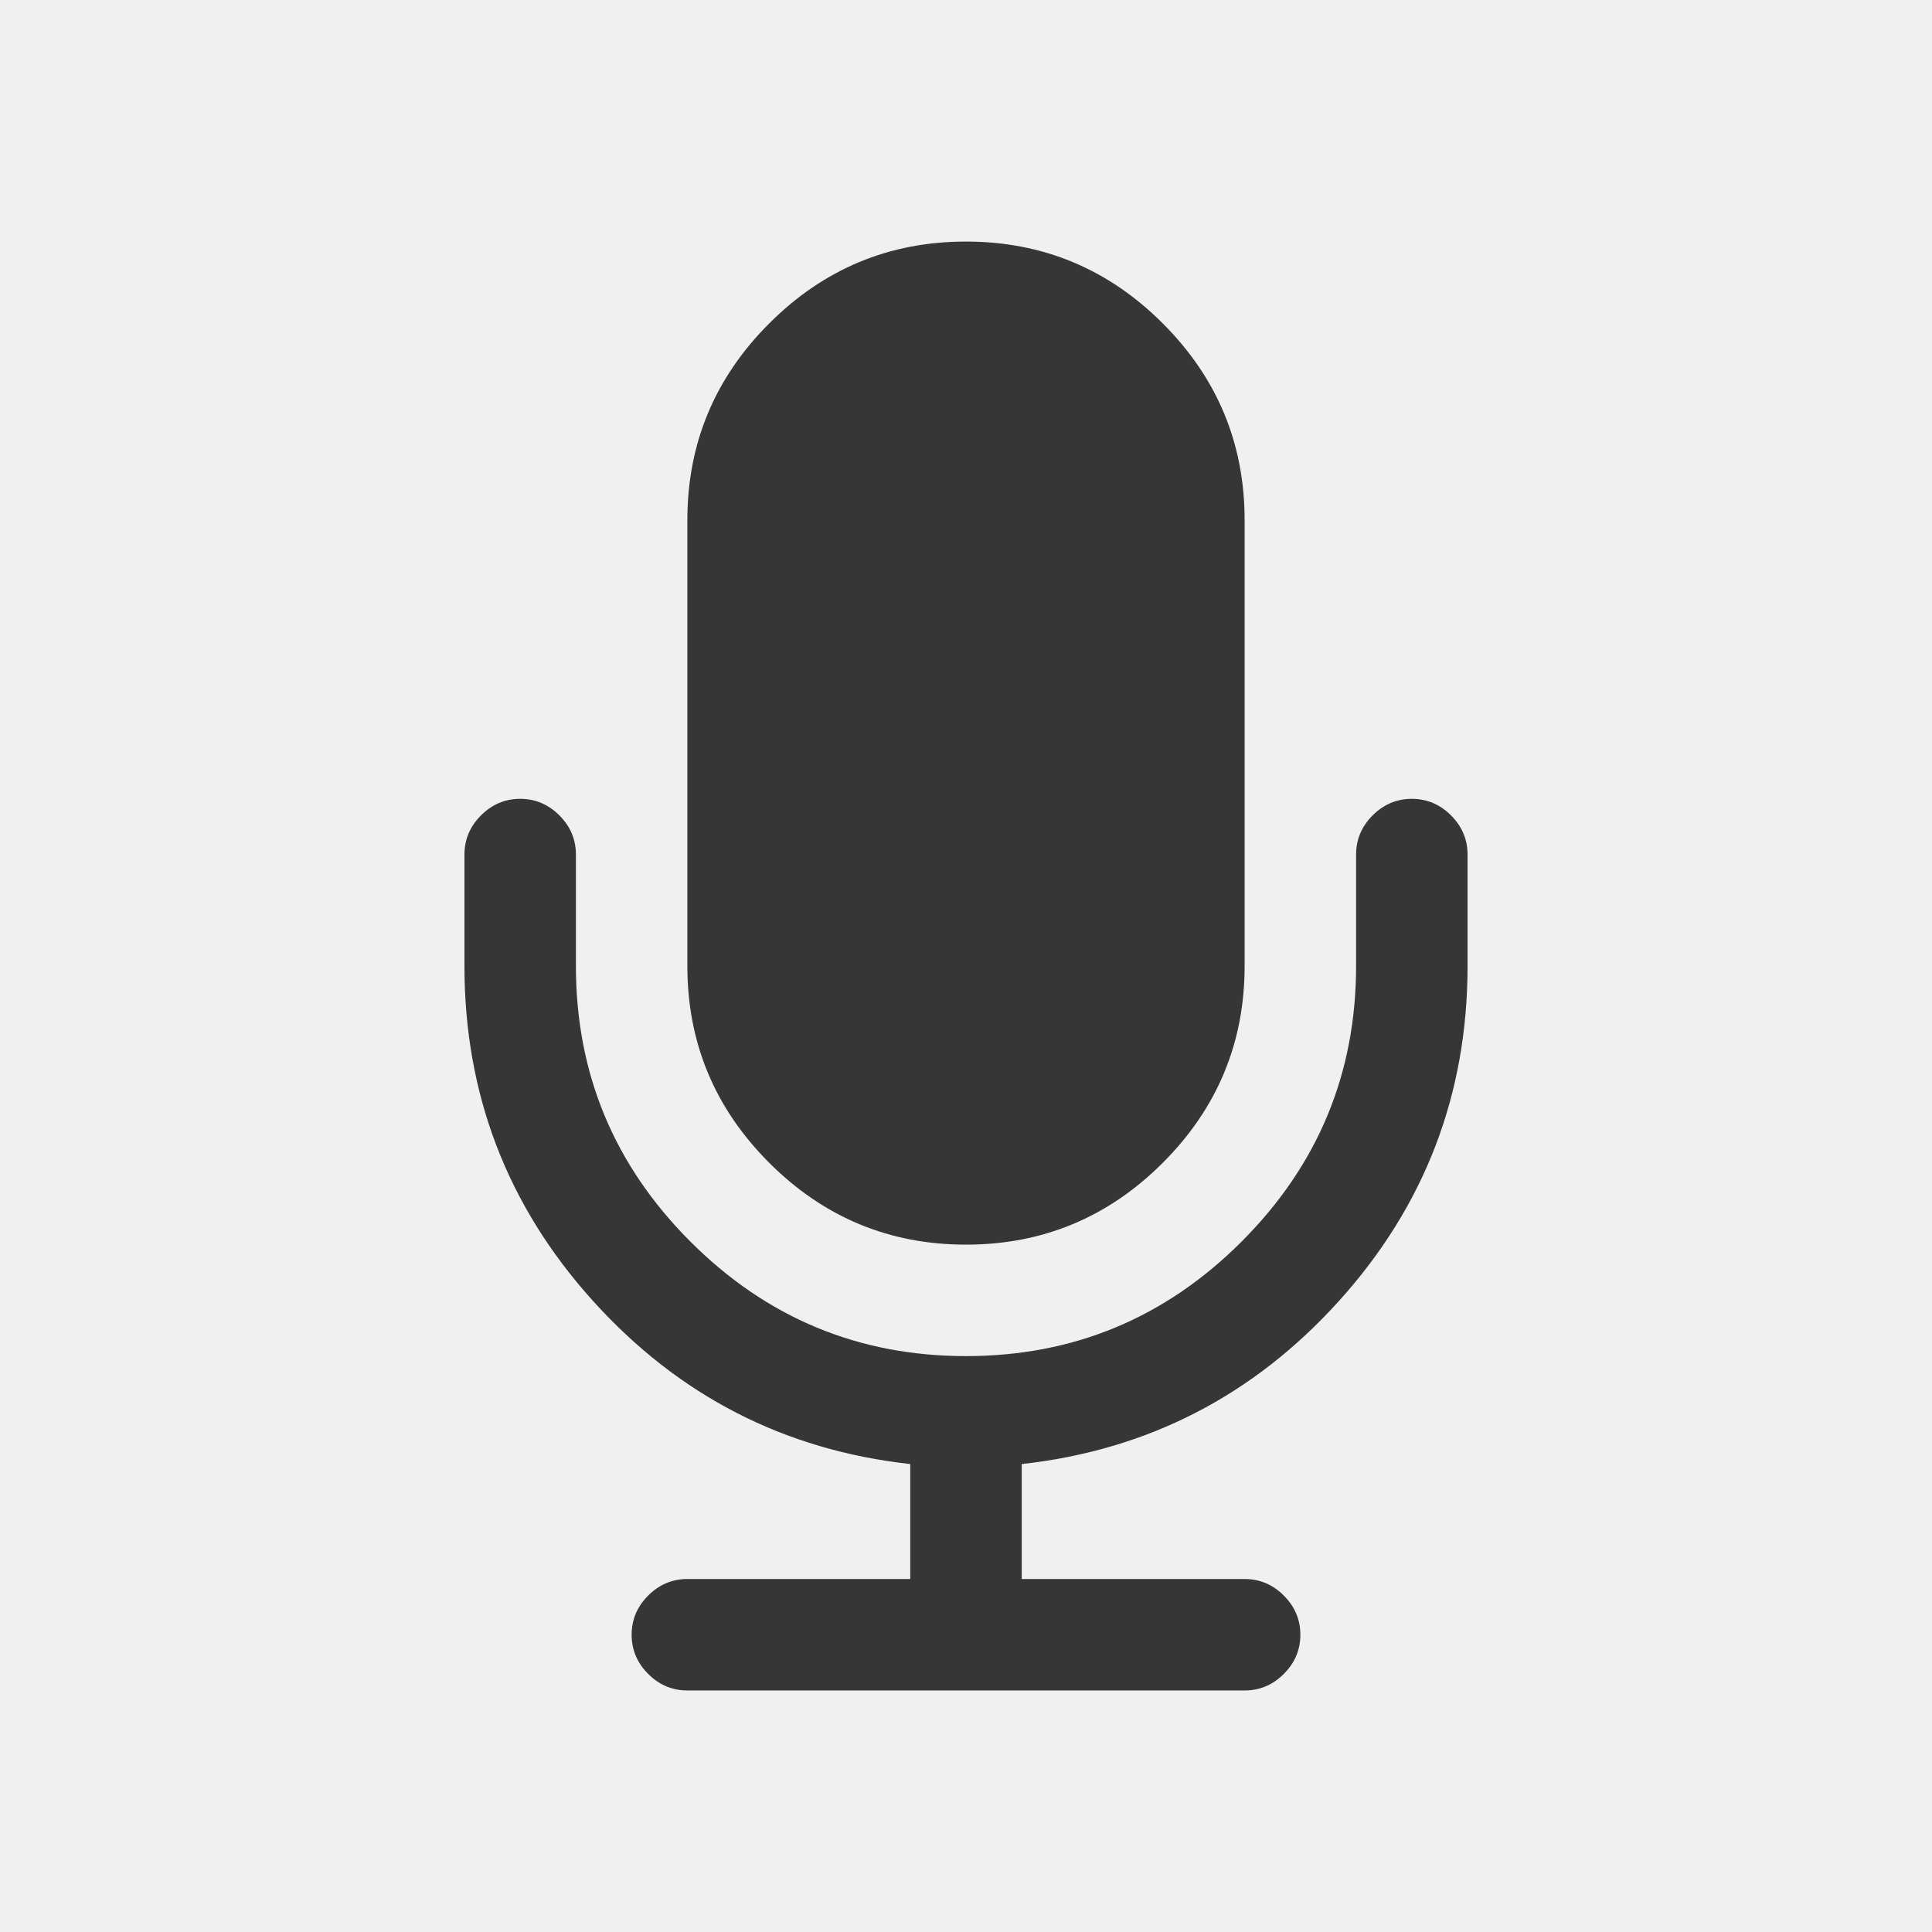
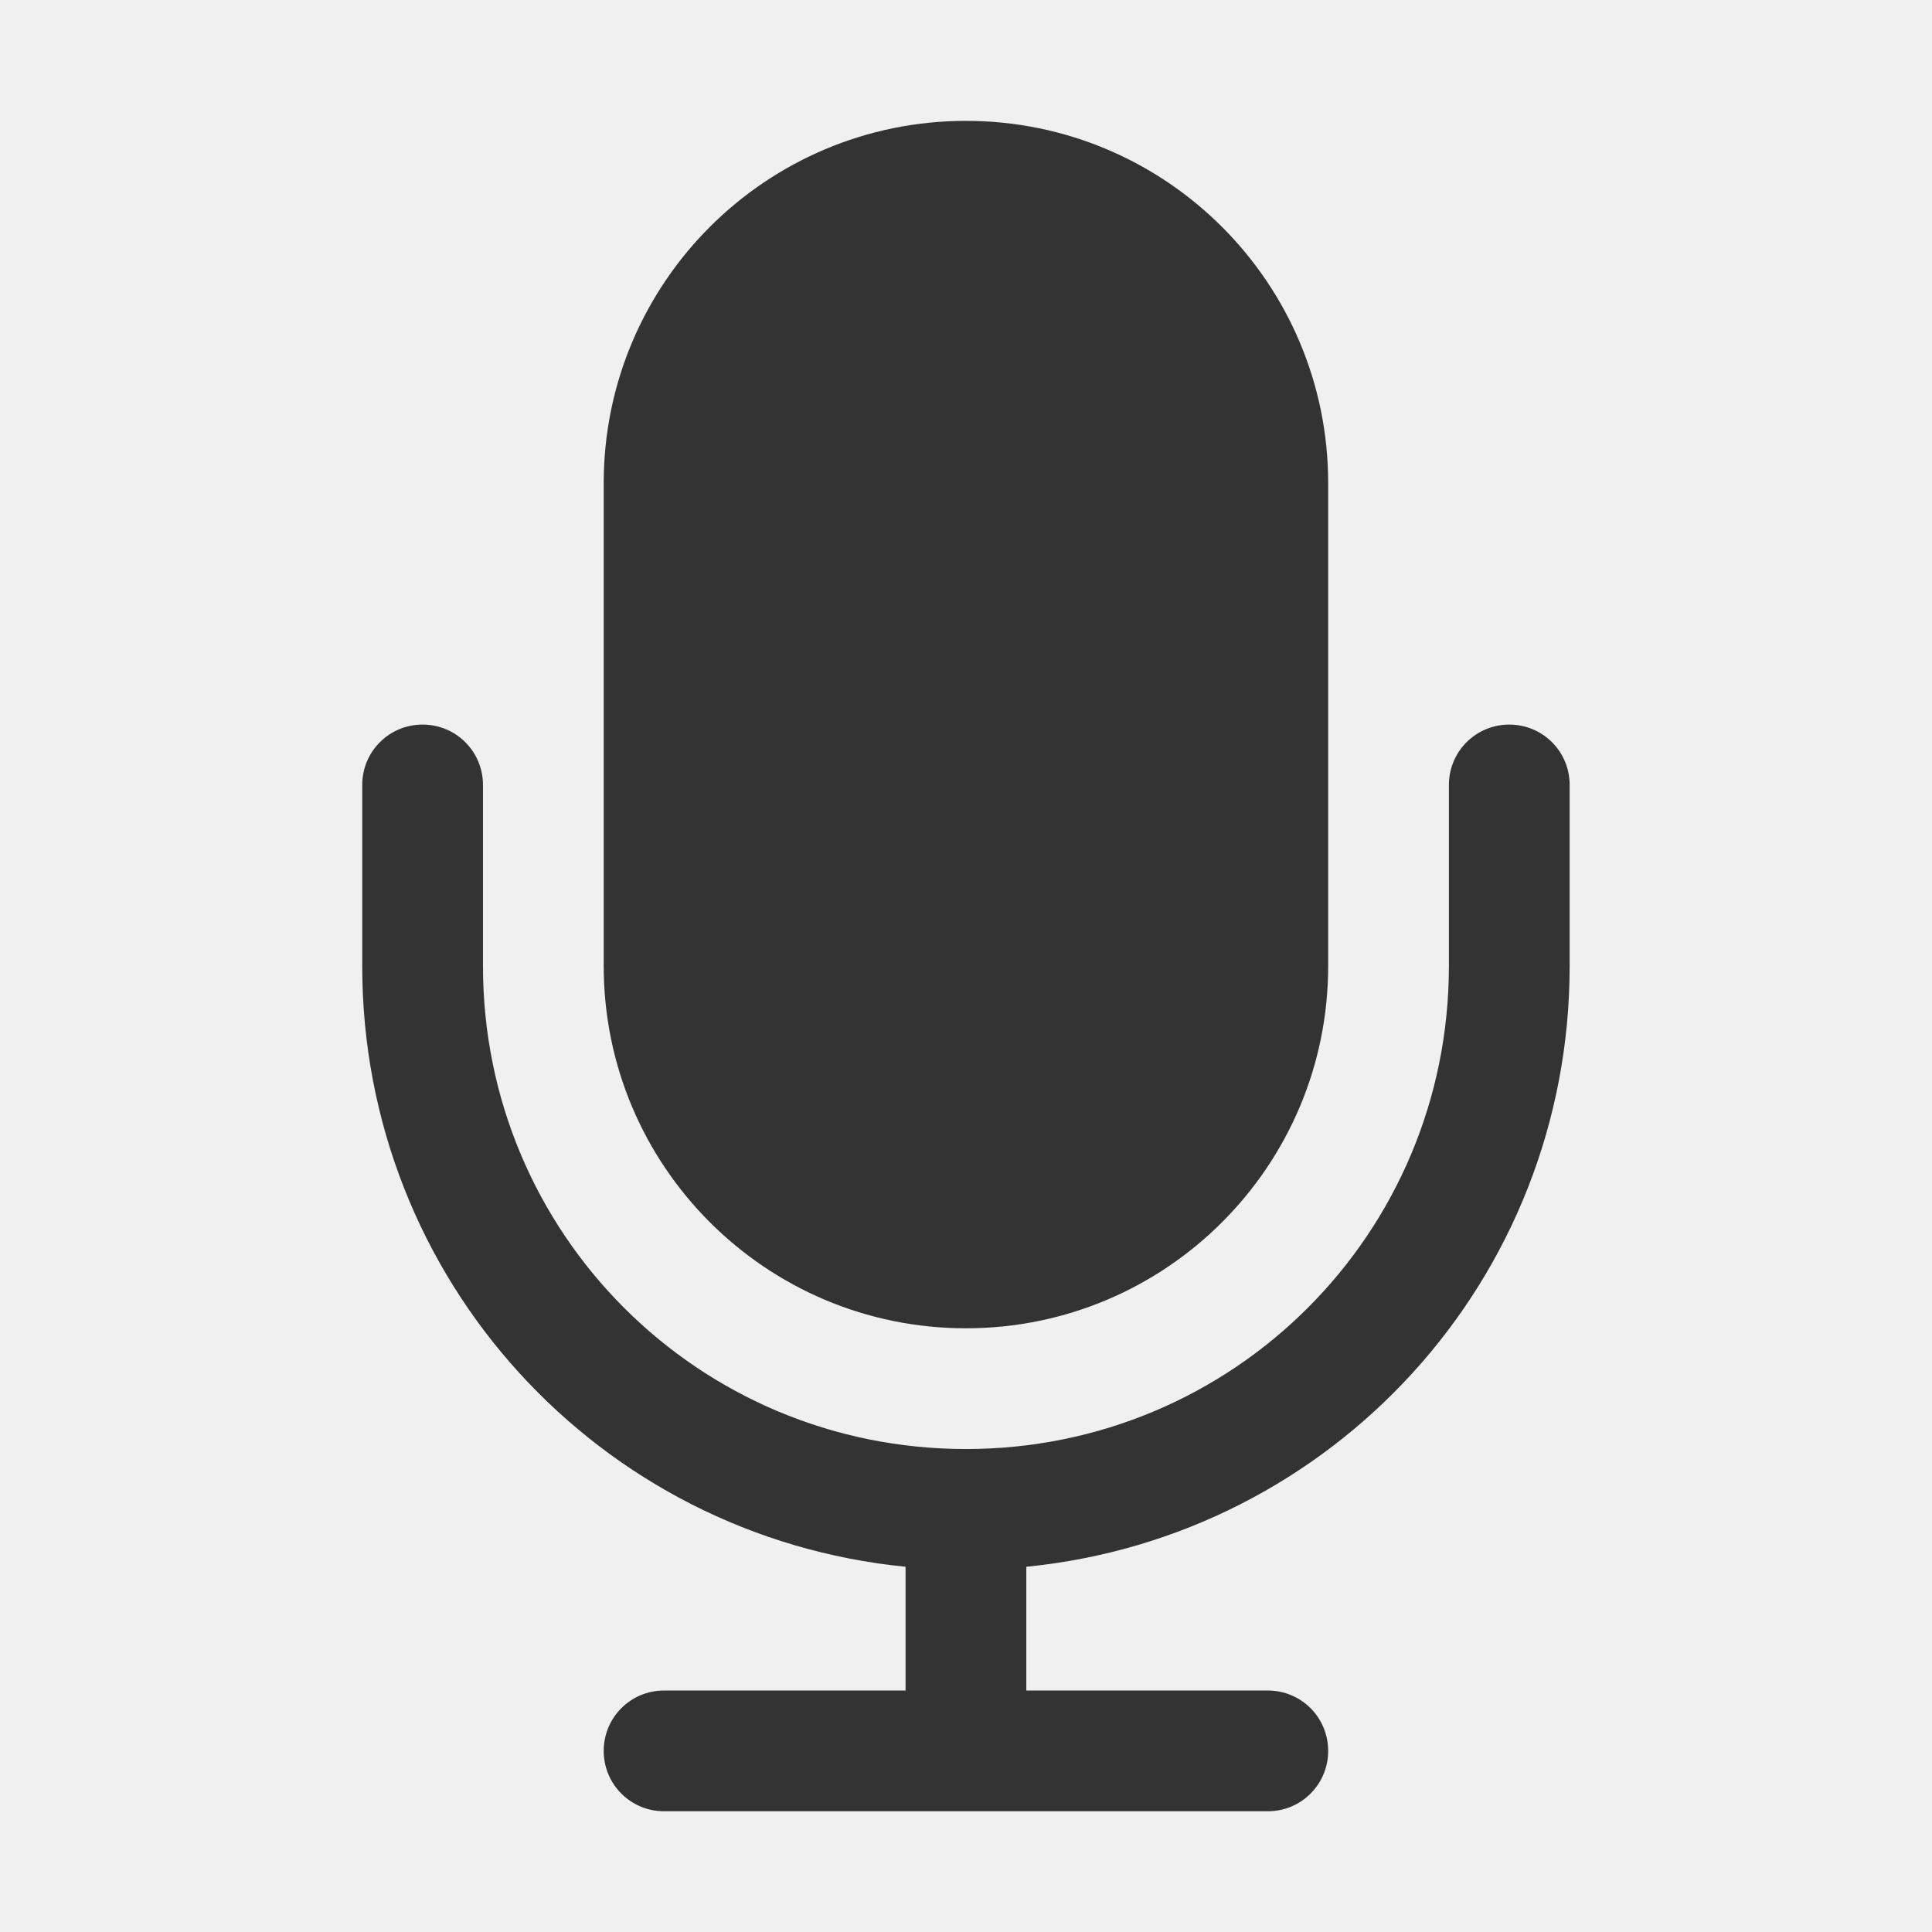
- <svg xmlns="http://www.w3.org/2000/svg" xmlns:ns1="http://www.openswatchbook.org/uri/2009/osb" id="svg7384" style="enable-background:new" height="16.001" width="16.001" version="1.1">
-   <defs id="defs7386">
-     <filter id="filter7554" style="color-interpolation-filters:sRGB">
-       <feBlend id="feBlend7556" in2="BackgroundImage" mode="darken" />
-     </filter>
-     <linearGradient id="linearGradient4207" ns1:paint="gradient">
-       <stop style="stop-color:#3498db;stop-opacity:1;" offset="0" id="stop3371" />
-       <stop style="stop-color:#3498db;stop-opacity:0;" offset="1" id="stop3373" />
-     </linearGradient>
-   </defs>
-   <g transform="matrix(0.75,0,0,0.75,2.0005,-775.2711)" id="layer1">
-     <g id="layer1-4" transform="translate(-412.883,512.0035)">
-       <g transform="translate(392.5714,-514.5642)" id="layer1-7" style="fill:#ffffff;fill-opacity:1" />
-       <g id="g4240" transform="translate(341.797,500.2525)">
-         <g id="layer1-1" transform="translate(-392.9882,-511.2779)">
-           <g transform="matrix(0.7173344,0,0,0.7173344,181.1682,163.8961)" id="layer1-5-4" style="fill:#363636;fill-opacity:1">
-             <g transform="matrix(2.080272,0,0,2.080272,350.916,-1637.507)" id="layer1-5-5" style="fill:#363636;fill-opacity:1">
-               <g style="fill:#363636;fill-opacity:1" transform="matrix(0.07908756,0,0,0.07908756,22.5398,1036.088)" id="microphone28">
-                 <g style="fill:#363636;fill-opacity:1" id="g4987">
-                   <path style="fill:#363636;fill-opacity:1" id="path4989" d="m 47,94.07 c 7.17,0 13.307,-2.553 18.412,-7.657 C 70.517,81.309 73.07,75.17 73.07,68 l 0,-41.714 C 73.07,19.116 70.519,12.979 65.412,7.873 60.307,2.768 54.17,0.214 47,0.214 c -7.17,0 -13.307,2.554 -18.413,7.659 -5.106,5.105 -7.659,11.243 -7.659,18.413 l 0,41.714 c 0,7.17 2.554,13.309 7.659,18.413 C 33.692,91.517 39.83,94.07 47,94.07 l 0,0 z" />
-                   <path style="fill:#363636;fill-opacity:1" id="path4991" d="m 92.38,53.905 c -1.03,-1.032 -2.254,-1.548 -3.666,-1.548 -1.412,0 -2.634,0.516 -3.666,1.548 -1.032,1.032 -1.548,2.254 -1.548,3.666 L 83.5,68 C 83.5,78.049 79.928,86.643 72.786,93.786 65.645,100.929 57.049,104.5 47,104.5 36.951,104.5 28.356,100.929 21.213,93.786 14.071,86.645 10.5,78.049 10.5,68 l 0,-10.429 C 10.5,56.159 9.984,54.937 8.952,53.905 7.92,52.873 6.699,52.357 5.286,52.357 c -1.413,0 -2.635,0.516 -3.667,1.548 -1.032,1.032 -1.548,2.254 -1.548,3.666 l 0,10.429 c 0,12.004 4.006,22.446 12.017,31.326 8.011,8.88 17.91,13.972 29.697,15.275 l 0,10.756 -20.857,0 c -1.412,0 -2.634,0.516 -3.666,1.548 -1.032,1.032 -1.548,2.254 -1.548,3.666 0,1.411 0.516,2.635 1.548,3.666 1.032,1.032 2.254,1.549 3.666,1.549 l 52.142,0 c 1.412,0 2.636,-0.517 3.666,-1.549 1.033,-1.031 1.55,-2.255 1.55,-3.666 0,-1.412 -0.517,-2.634 -1.55,-3.666 -1.03,-1.032 -2.254,-1.548 -3.666,-1.548 l -20.855,0 0,-10.756 C 64,113.298 73.899,108.206 81.911,99.326 89.923,90.446 93.93,80.004 93.93,68 l 0,-10.429 c 0,-1.412 -0.517,-2.633 -1.55,-3.666 l 0,0 z" />
-                 </g>
-               </g>
-             </g>
-           </g>
-         </g>
-       </g>
-     </g>
-   </g>
+ <svg xmlns="http://www.w3.org/2000/svg" width="16.001" height="16.001" enable-background="new" version="1.1">
+   <rect x="5" y="1.001" width="6" height="10" ry="3" fill="#333" fill-rule="evenodd" style="paint-order:normal" />
+   <path d="m3.5 6.001c-0.277 0-0.5 0.223-0.5 0.5v1.5c0 2.601 1.967 4.725 4.5 4.975v1.025h-2c-0.277 0-0.5 0.223-0.5 0.5s0.223 0.5 0.5 0.5h5c0.277 0 0.5-0.223 0.5-0.5s-0.223-0.5-0.5-0.5h-2v-1.025c2.533-0.25 4.5-2.374 4.5-4.975v-1.5c0-0.277-0.223-0.5-0.5-0.5s-0.5 0.223-0.5 0.5v1.5c0 2.216-1.784 4-4 4s-4-1.784-4-4v-1.5c0-0.277-0.223-0.5-0.5-0.5z" fill="#333" fill-rule="evenodd" style="paint-order:normal" />
</svg>
